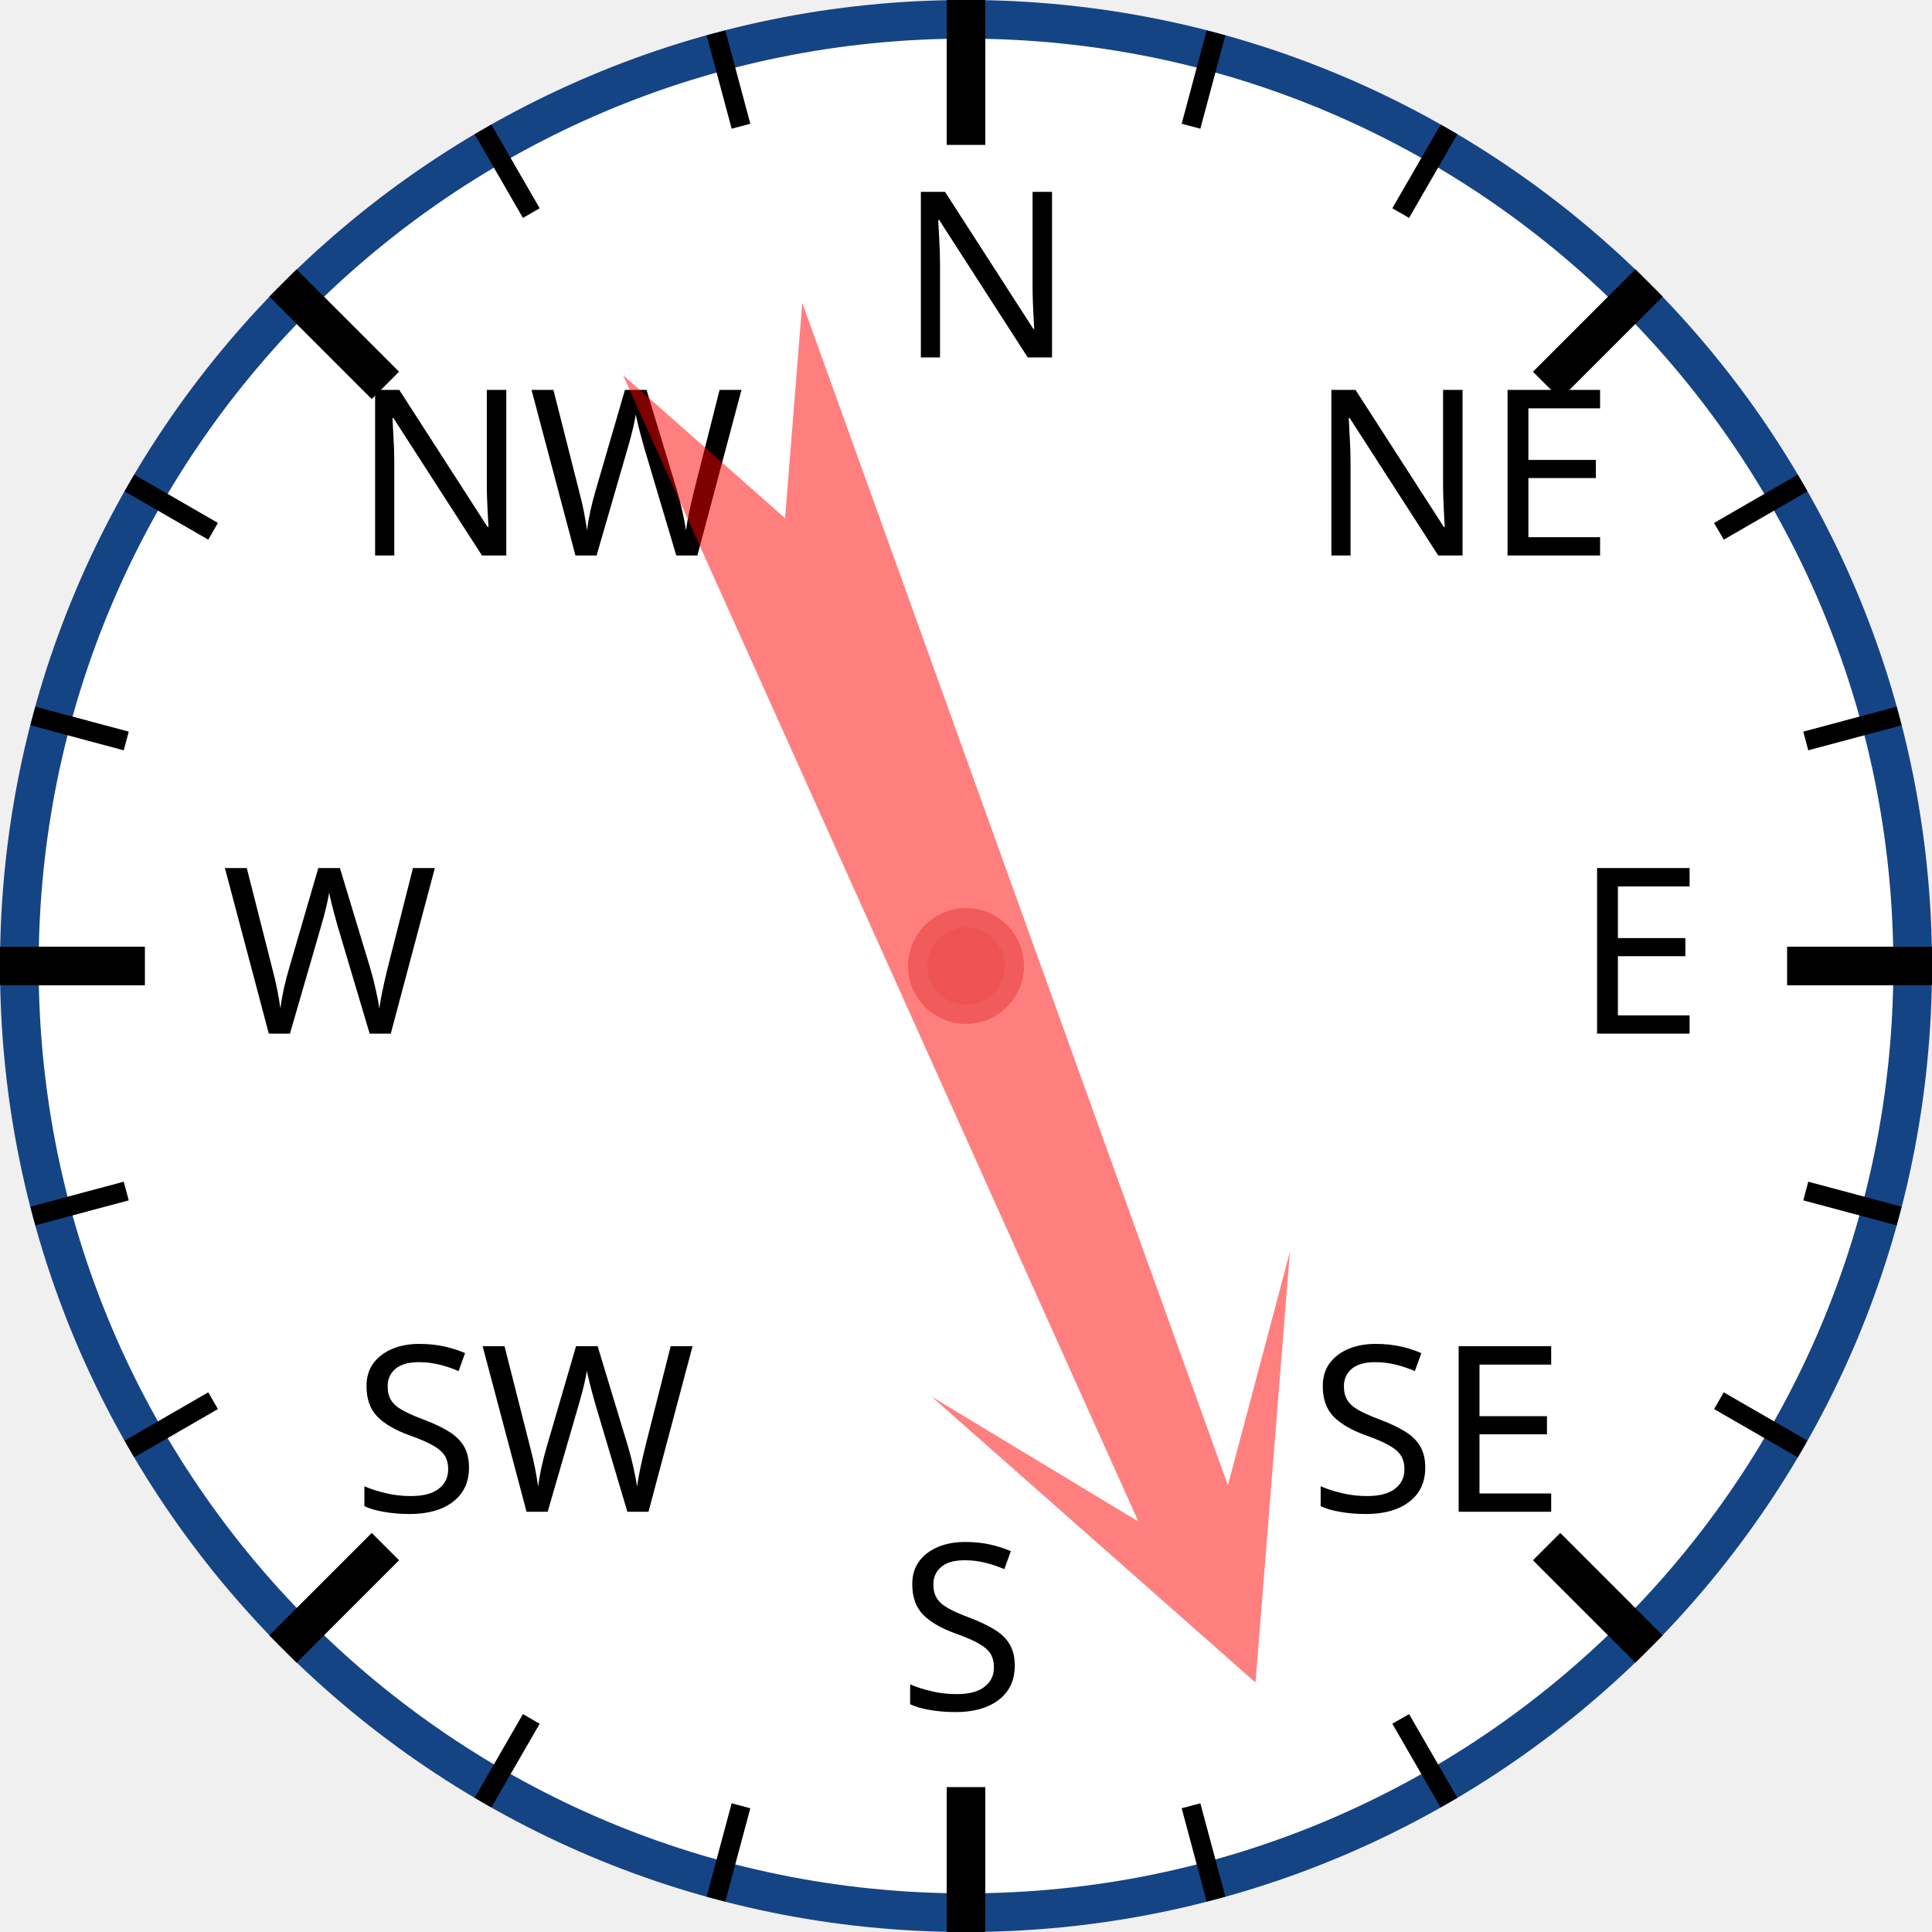
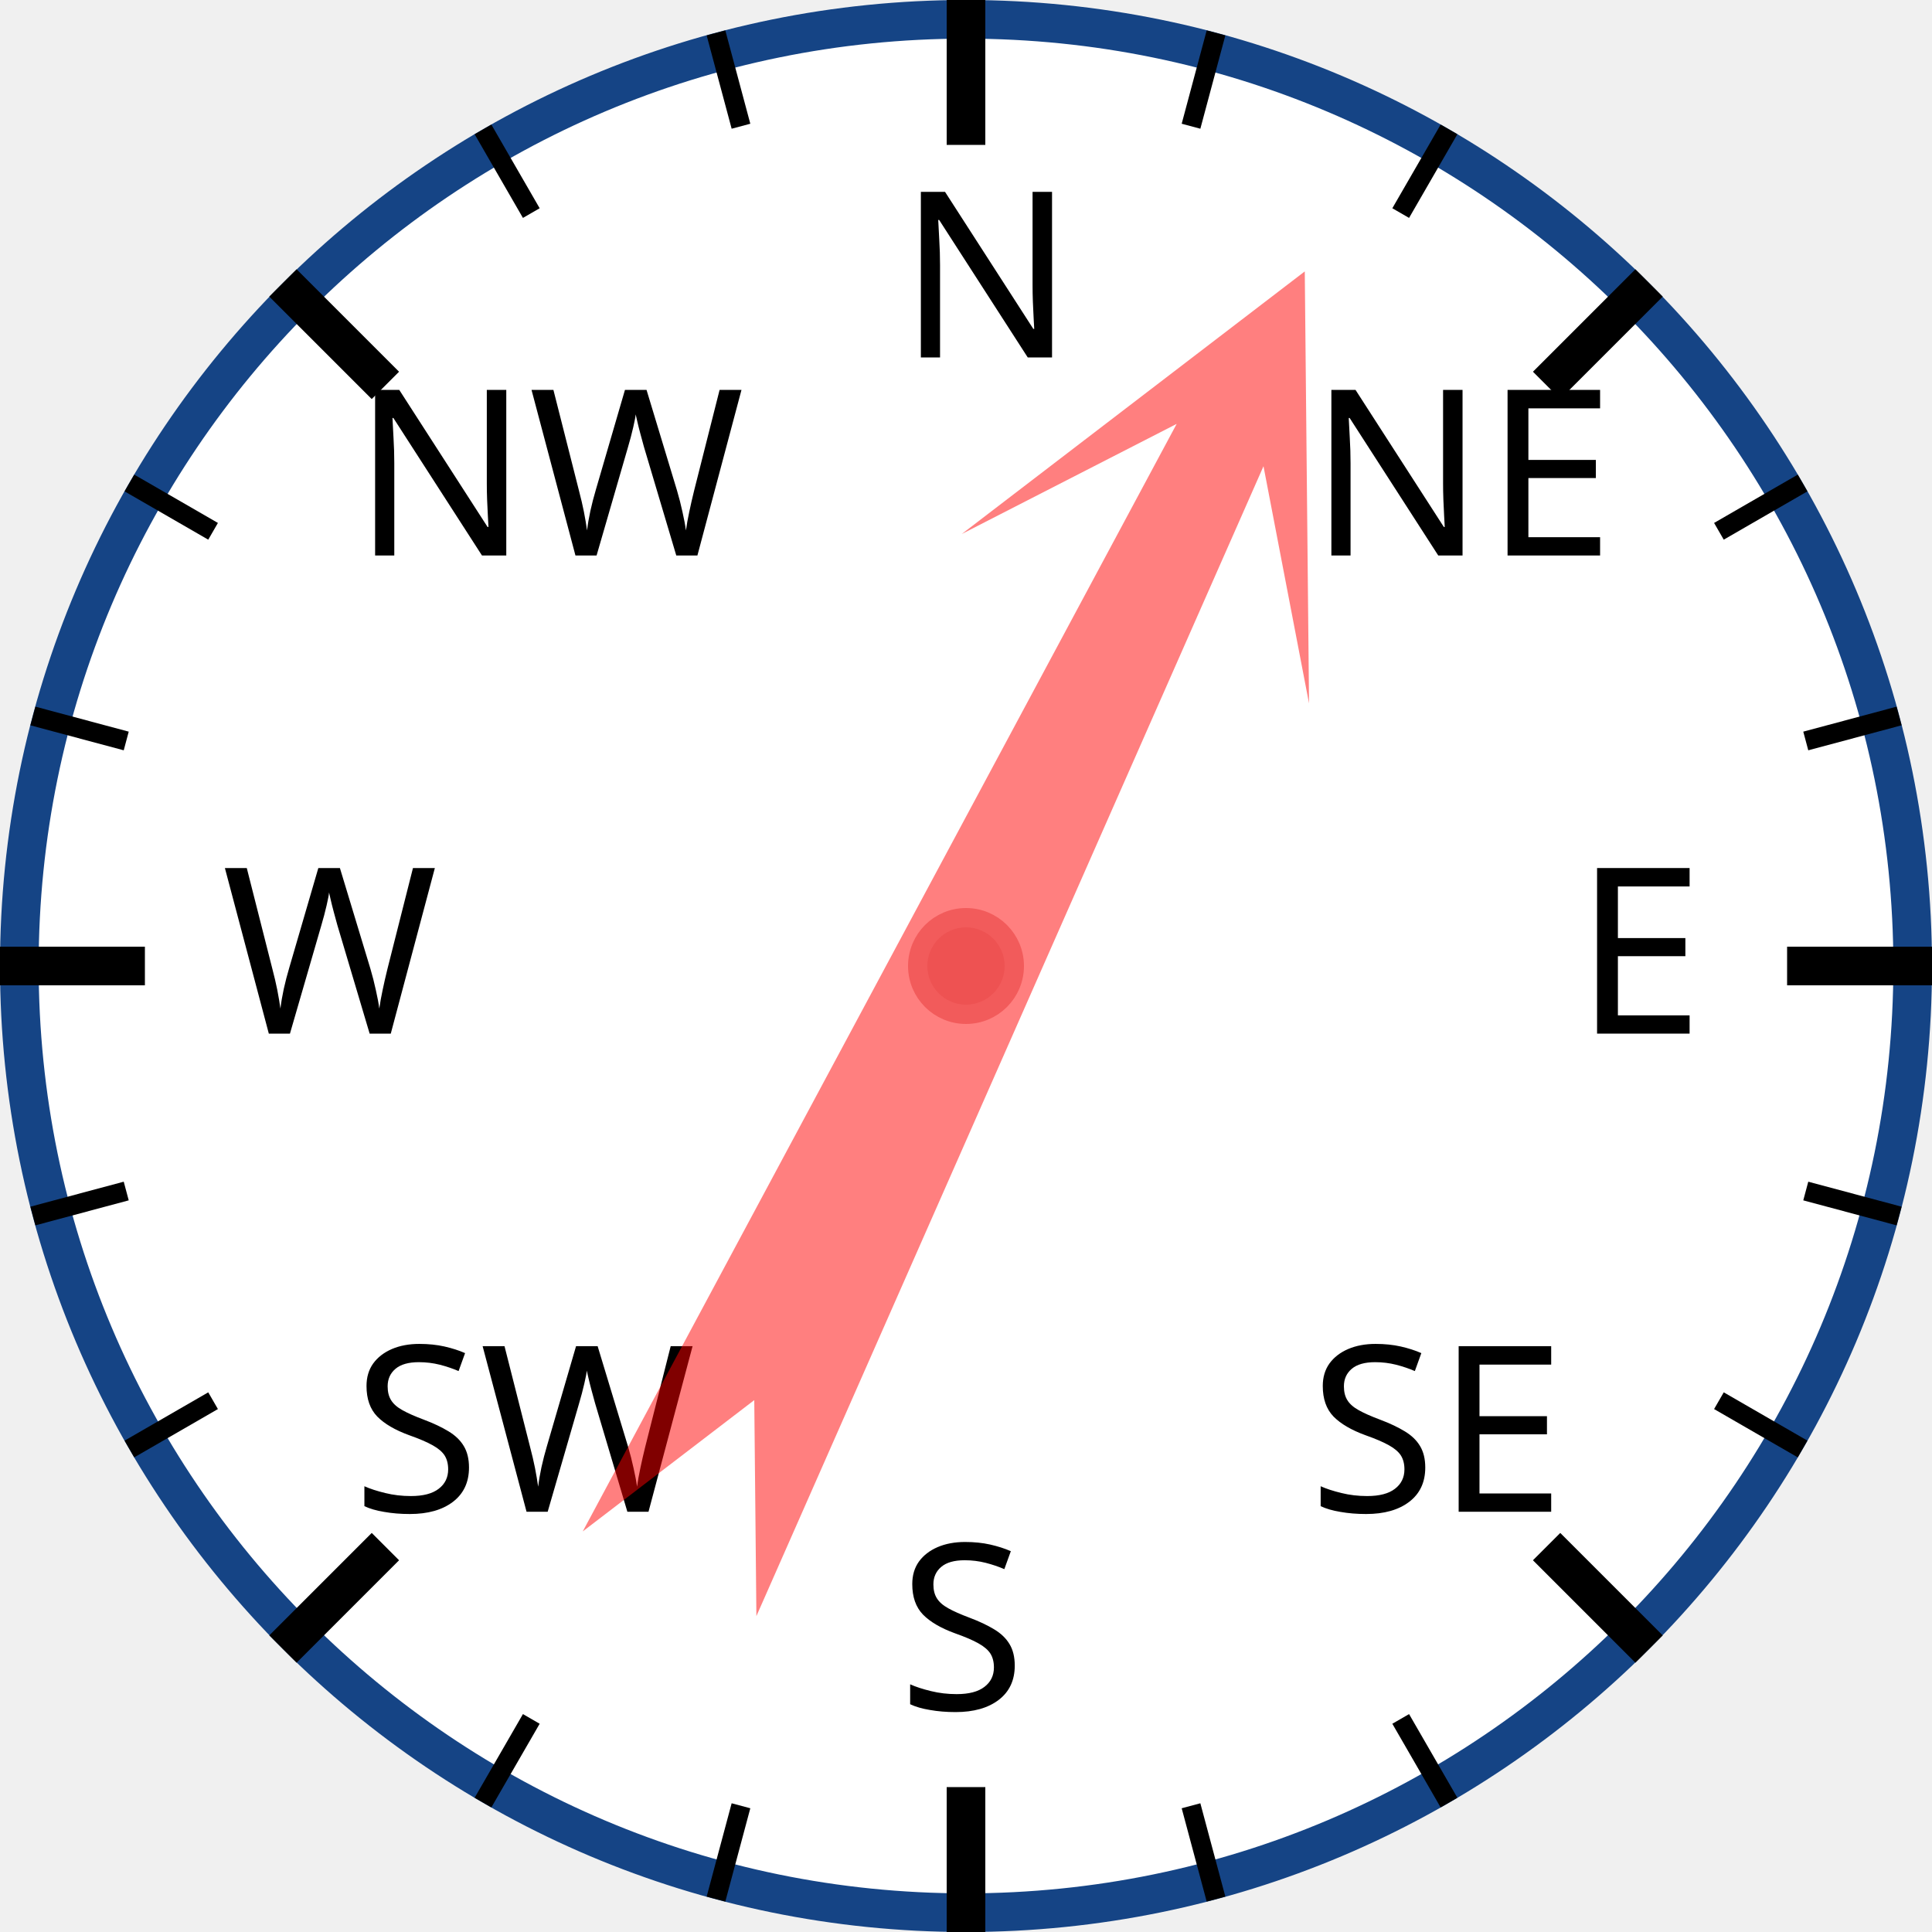
<svg xmlns="http://www.w3.org/2000/svg" width="120px" height="120px" viewBox="0 0 200 200">
  <circle cx="100" cy="100" r="98" style="fill: white; stroke: #154485; stroke-width: 4;" />
  <text x="93.0" y="37.0" style="font-family: sans-serif; font-size: 18pt;">N</text>
  <line x1="100.0" y1="0.0" x2="100.0" y2="15.0" style="stroke: black; stroke-width: 4;" />
  <line x1="74.118" y1="3.407" x2="76.706" y2="13.067" style="stroke: black; stroke-width: 2;" />
  <line x1="50" y1="13.397" x2="55" y2="22.058" style="stroke: black; stroke-width: 2;" />
  <text x="36.503" y="57.503" style="font-family: sans-serif; font-size: 18pt;">NW</text>
  <line x1="29.289" y1="29.289" x2="39.896" y2="39.896" style="stroke: black; stroke-width: 4;" />
  <line x1="13.397" y1="50" x2="22.058" y2="55" style="stroke: black; stroke-width: 2;" />
  <line x1="3.407" y1="74.118" x2="13.067" y2="76.706" style="stroke: black; stroke-width: 2;" />
  <text x="23.0" y="107.0" style="font-family: sans-serif; font-size: 18pt;">W</text>
  <line x1="0.0" y1="100.0" x2="15.0" y2="100.0" style="stroke: black; stroke-width: 4;" />
  <line x1="3.407" y1="125.882" x2="13.067" y2="123.294" style="stroke: black; stroke-width: 2;" />
  <line x1="13.397" y1="150" x2="22.058" y2="145" style="stroke: black; stroke-width: 2;" />
  <text x="36.503" y="156.497" style="font-family: sans-serif; font-size: 18pt;">SW</text>
  <line x1="29.289" y1="170.711" x2="39.896" y2="160.104" style="stroke: black; stroke-width: 4;" />
  <line x1="50" y1="186.603" x2="55" y2="177.942" style="stroke: black; stroke-width: 2;" />
  <line x1="74.118" y1="196.593" x2="76.706" y2="186.933" style="stroke: black; stroke-width: 2;" />
  <text x="93" y="177.0" style="font-family: sans-serif; font-size: 18pt;">S</text>
  <line x1="100" y1="200.0" x2="100" y2="185.0" style="stroke: black; stroke-width: 4;" />
  <line x1="125.882" y1="196.593" x2="123.294" y2="186.933" style="stroke: black; stroke-width: 2;" />
  <line x1="150.0" y1="186.603" x2="145.0" y2="177.942" style="stroke: black; stroke-width: 2;" />
  <text x="135.497" y="156.497" style="font-family: sans-serif; font-size: 18pt;">SE</text>
  <line x1="170.711" y1="170.711" x2="160.104" y2="160.104" style="stroke: black; stroke-width: 4;" />
  <line x1="186.603" y1="150" x2="177.942" y2="145" style="stroke: black; stroke-width: 2;" />
  <line x1="196.593" y1="125.882" x2="186.933" y2="123.294" style="stroke: black; stroke-width: 2;" />
  <text x="163.0" y="107" style="font-family: sans-serif; font-size: 18pt;">E</text>
  <line x1="200.0" y1="100" x2="185.0" y2="100" style="stroke: black; stroke-width: 4;" />
  <line x1="196.593" y1="74.118" x2="186.933" y2="76.706" style="stroke: black; stroke-width: 2;" />
  <line x1="186.603" y1="50" x2="177.942" y2="55" style="stroke: black; stroke-width: 2;" />
  <text x="135.497" y="57.503" style="font-family: sans-serif; font-size: 18pt;">NE</text>
  <line x1="170.711" y1="29.289" x2="160.104" y2="39.896" style="stroke: black; stroke-width: 4;" />
  <line x1="150" y1="13.397" x2="145" y2="22.058" style="stroke: black; stroke-width: 2;" />
  <line x1="125.882" y1="3.407" x2="123.294" y2="13.067" style="stroke: black; stroke-width: 2;" />
-   <polygon points="100 20 120 60 105 40 110 170 100 150 90 170 95 40 80 60" style="fill: red; fill-opacity: 0.5;" transform="rotate(158,100,100)" />
+   <polygon points="100 20 120 60 105 40 110 170 100 150 90 170 95 40 80 60" style="fill: red; fill-opacity: 0.5;" transform="rotate(26,100,100)" />
  <circle cx="100" cy="100" r="5" style="fill: #EE5252; stroke: #F25B5B; stroke-width: 2;" />
</svg>
